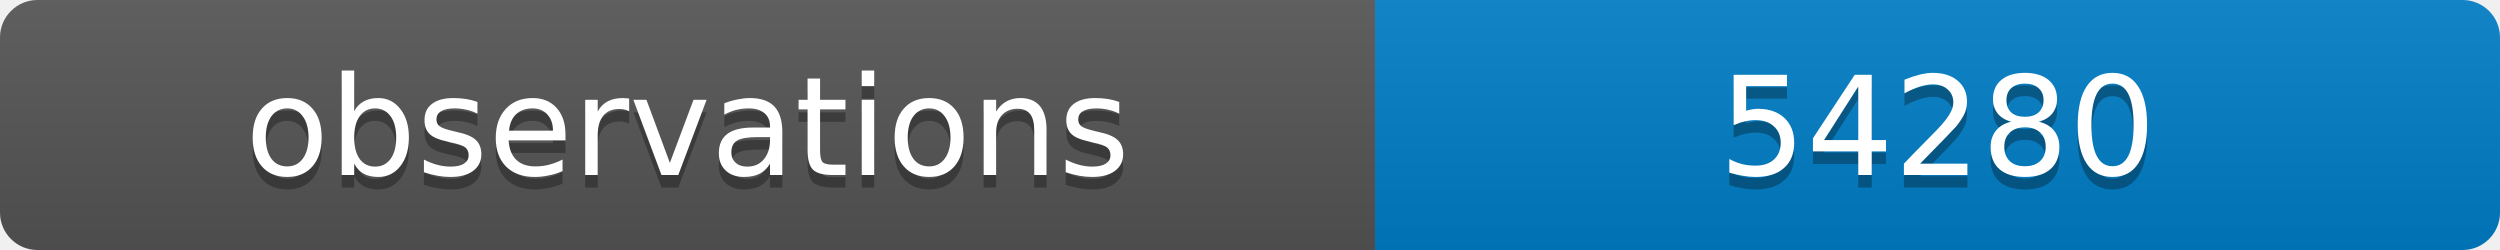
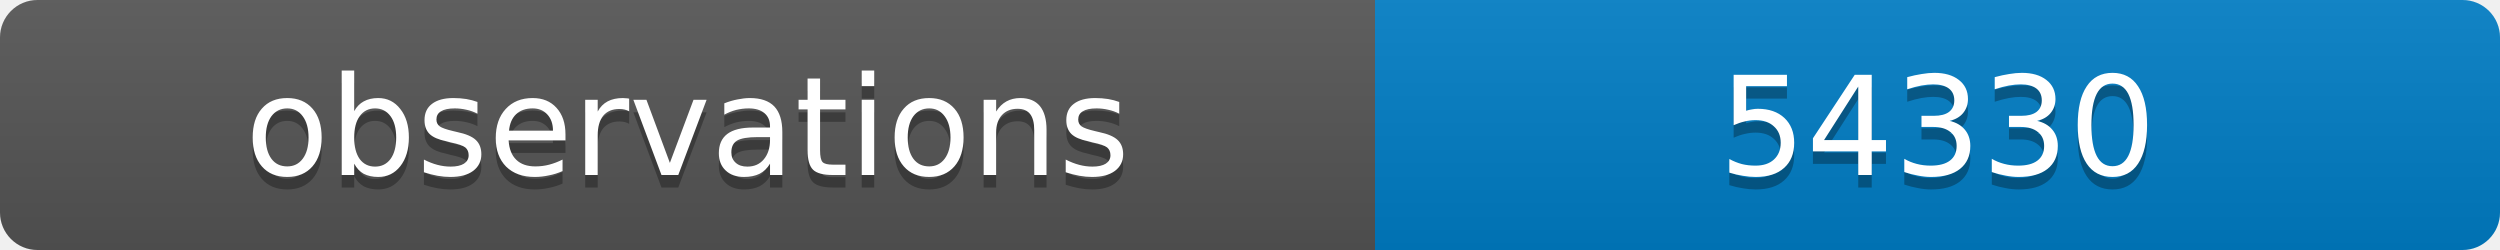
<svg xmlns="http://www.w3.org/2000/svg" width="200" height="20">
  <linearGradient id="b" x2="0" y2="100%">
    <stop offset="0" stop-color="#bbb" stop-opacity=".1" />
    <stop offset="1" stop-opacity=".1" />
  </linearGradient>
  <clipPath id="a">
    <rect width="200" height="20" rx="3" fill="#fff" />
  </clipPath>
  <g clip-path="url(#a)">
    <path fill="#555" d="M0 0h110v20H0z" />
    <path fill="#007ec6" d="M110 0h90v20H110z" />
    <path fill="url(#b)" d="M0 0h200v20H0z" />
  </g>
  <g fill="#fff" text-anchor="middle" font-family="DejaVu Sans,Verdana,Geneva,sans-serif" font-size="11">
    <text x="55" y="15" fill="#010101" fill-opacity=".3">observations</text>
    <text x="55" y="14">observations</text>
-     <text x="155" y="15" fill="#010101" fill-opacity=".3">54280</text>
-     <text x="155" y="14">54280</text>
+     <text x="155" y="15" fill="#010101" fill-opacity=".3">54330</text>
+     <text x="155" y="14">54330</text>
  </g>
</svg>
